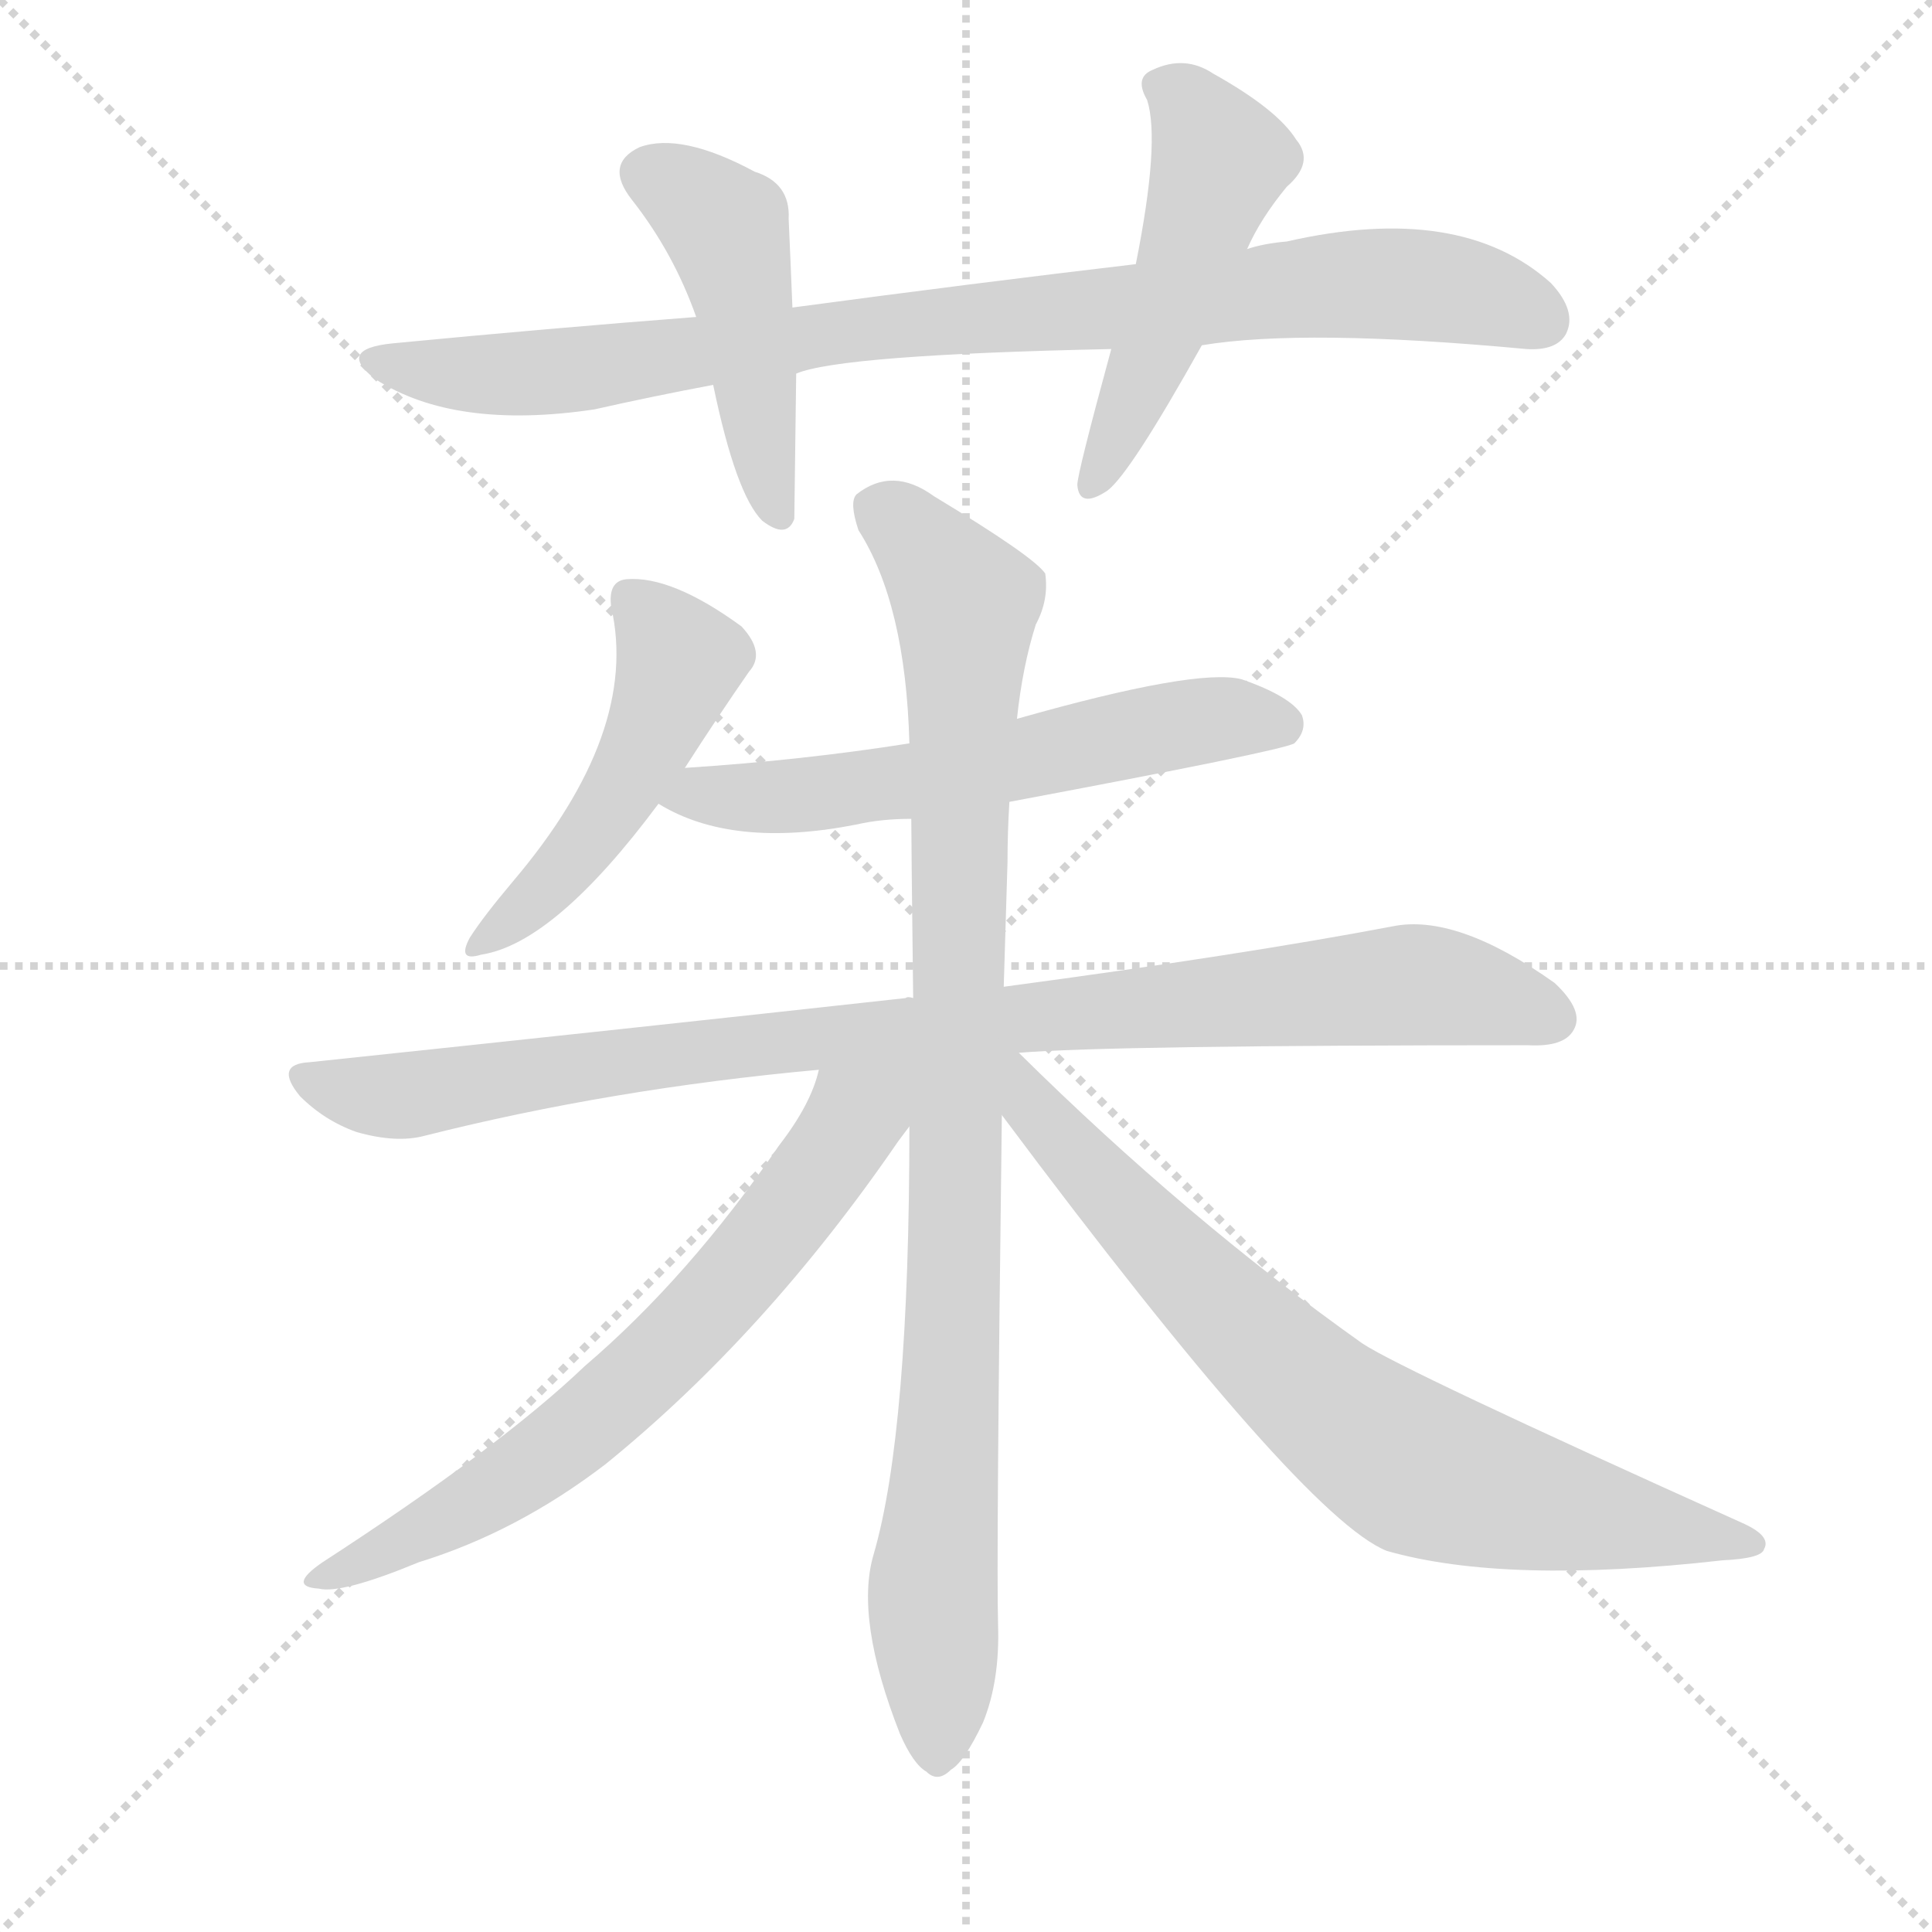
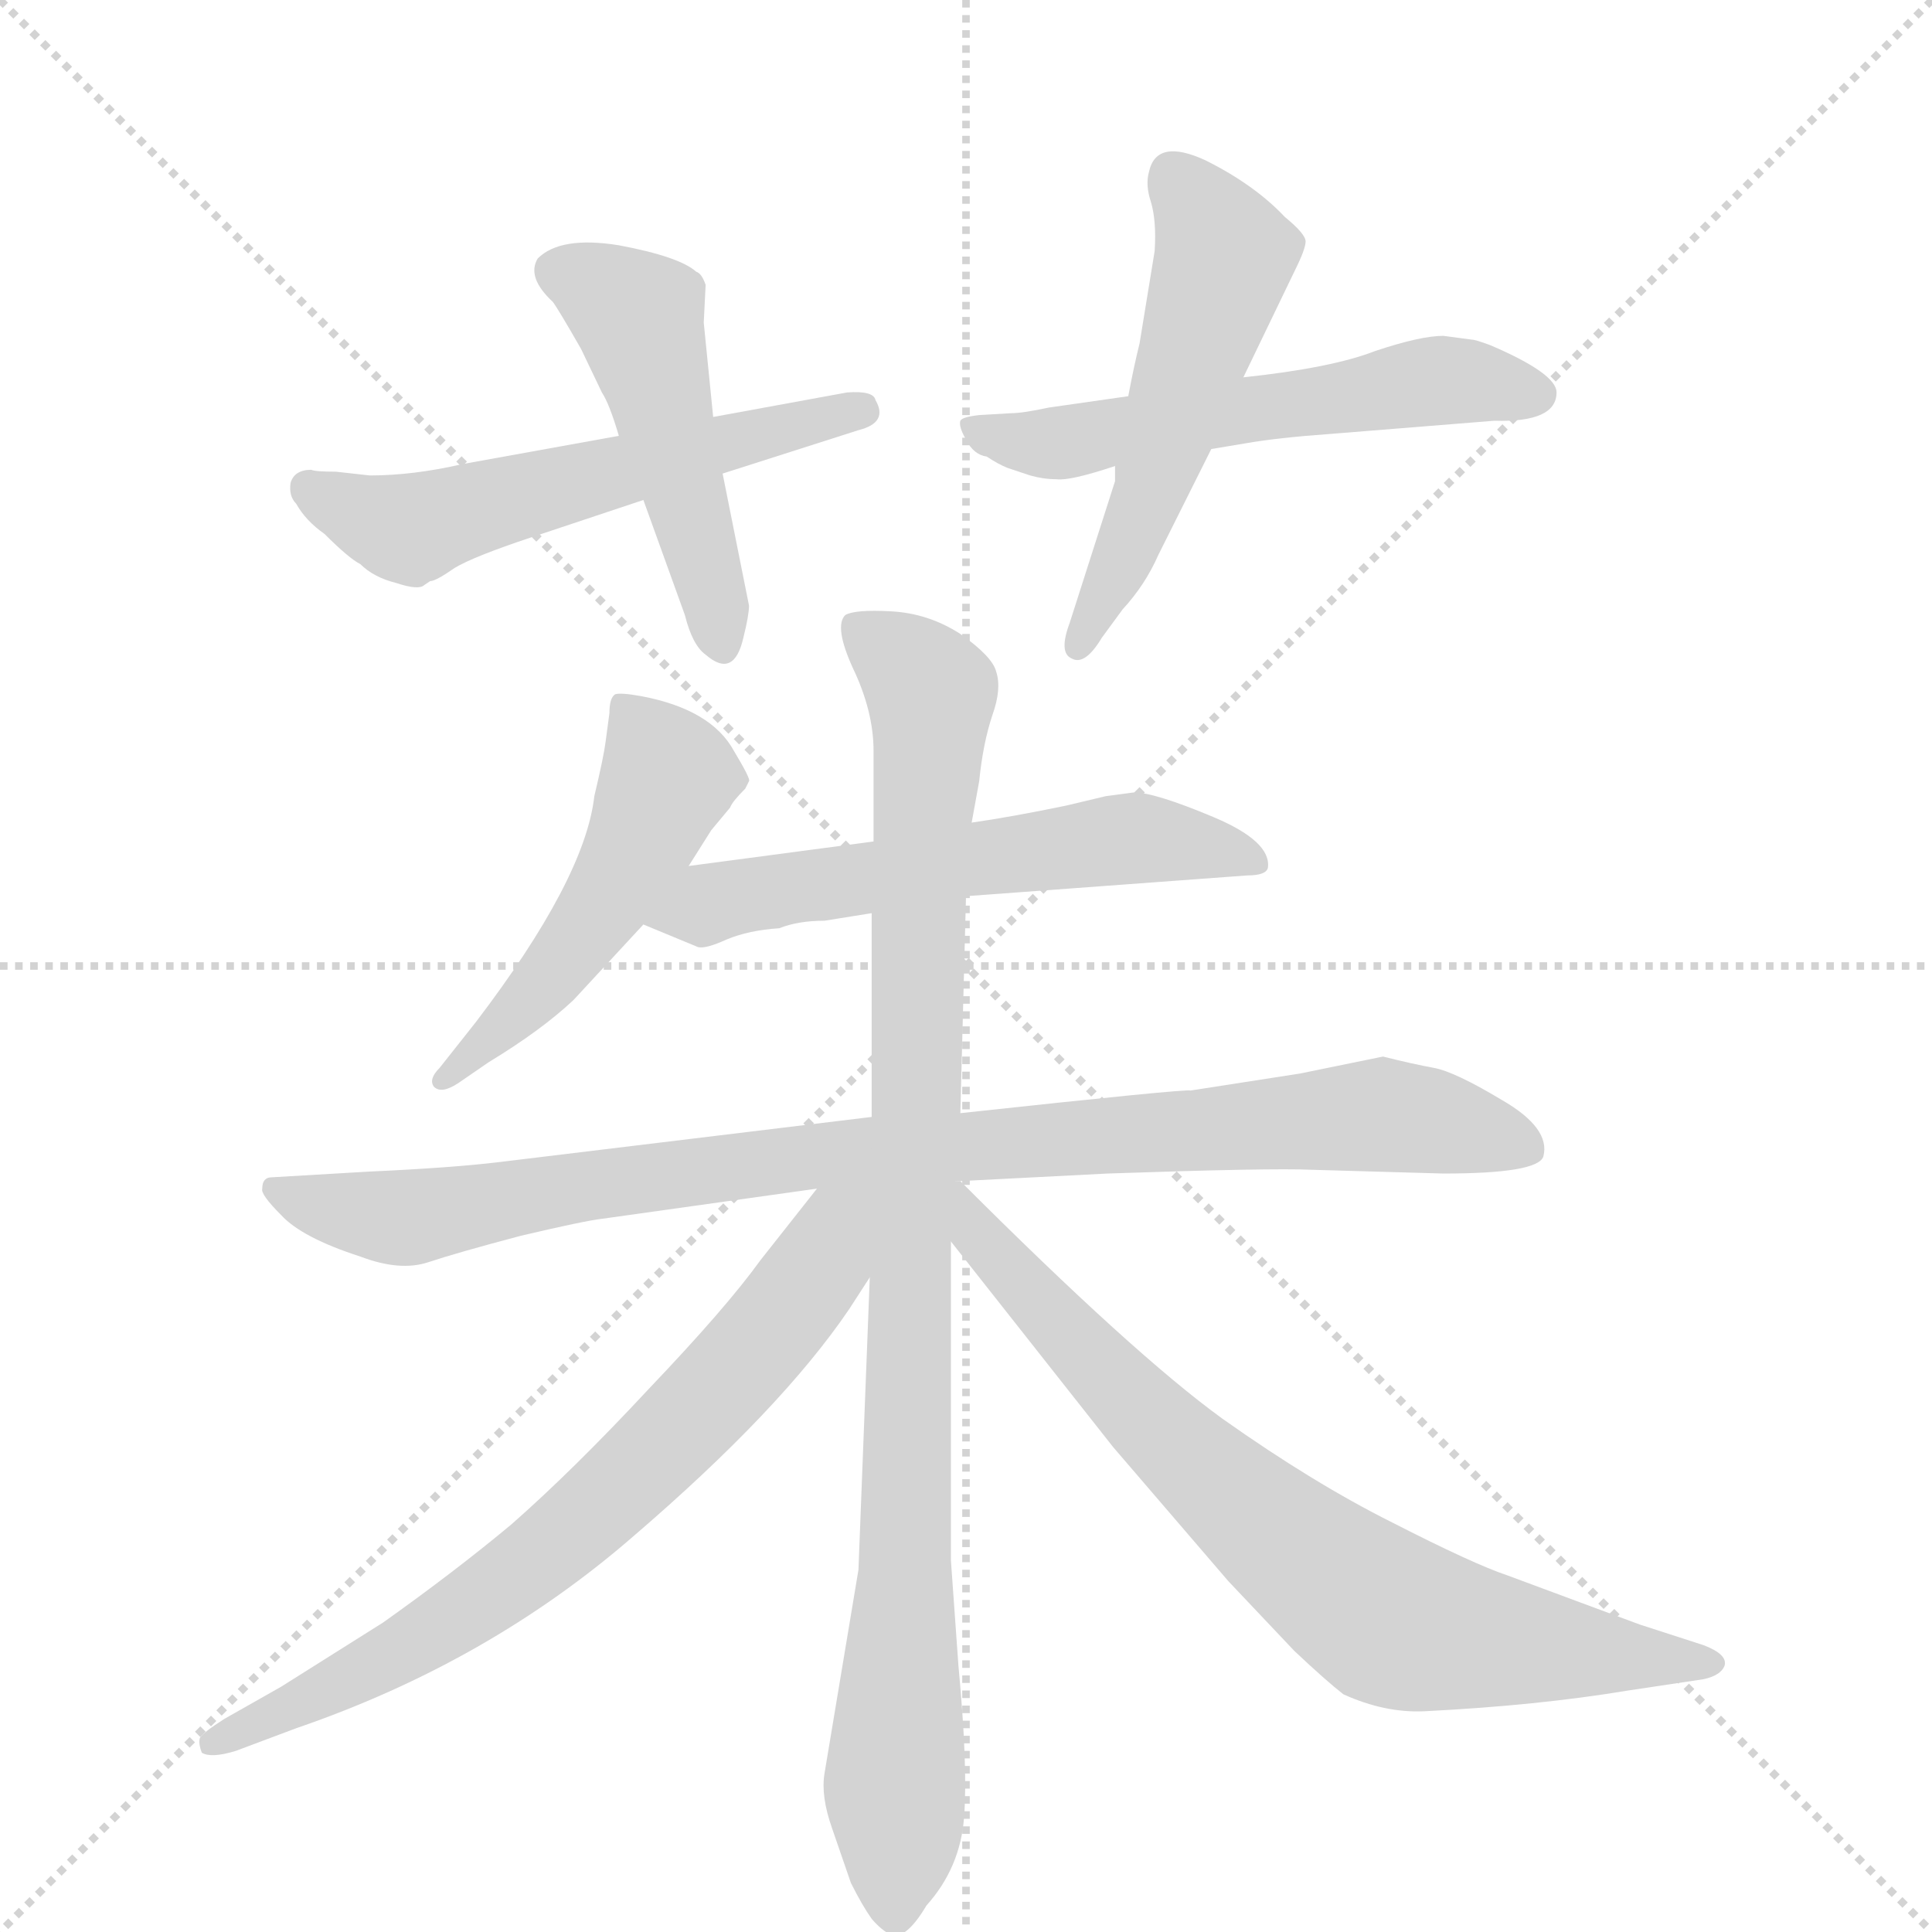
<svg xmlns="http://www.w3.org/2000/svg" version="1.1" viewBox="0 0 1024 1024">
  <g stroke="lightgray" stroke-dasharray="1,1" stroke-width="1" transform="scale(4, 4)">
    <line x1="0" y1="0" x2="256" y2="256" />
    <line x1="256" y1="0" x2="0" y2="256" />
    <line x1="128" y1="0" x2="128" y2="256" />
    <line x1="0" y1="128" x2="256" y2="128" />
  </g>
-   <g transform="scale(1, -1) translate(0, -900)">
+   <g transform="scale(1, -1) translate(0, -860)">
    <style type="text/css">
      
        @keyframes keyframes0 {
          from {
            stroke: blue;
-             stroke-dashoffset: 879;
-             stroke-width: 128;
-           }
-           74% {
+             stroke-dashoffset: 560;
+             stroke-width: 128;
+           }
+           65% {
            animation-timing-function: step-end;
            stroke: blue;
            stroke-dashoffset: 0;
            stroke-width: 128;
          }
          to {
            stroke: black;
            stroke-width: 1024;
          }
        }
        #make-me-a-hanzi-animation-0 {
-           animation: keyframes0 0.965s both;
+           animation: keyframes0 0.706s both;
          animation-delay: 0s;
          animation-timing-function: linear;
        }
      
        @keyframes keyframes1 {
          from {
            stroke: blue;
-             stroke-dashoffset: 460;
-             stroke-width: 128;
-           }
-           60% {
+             stroke-dashoffset: 484;
+             stroke-width: 128;
+           }
+           61% {
            animation-timing-function: step-end;
            stroke: blue;
            stroke-dashoffset: 0;
            stroke-width: 128;
          }
          to {
            stroke: black;
            stroke-width: 1024;
          }
        }
        #make-me-a-hanzi-animation-1 {
-           animation: keyframes1 0.624s both;
-           animation-delay: 0.965s;
+           animation: keyframes1 0.644s both;
+           animation-delay: 0.706s;
          animation-timing-function: linear;
        }
      
        @keyframes keyframes2 {
          from {
            stroke: blue;
-             stroke-dashoffset: 494;
+             stroke-dashoffset: 559;
+             stroke-width: 128;
+           }
+           65% {
+             animation-timing-function: step-end;
+             stroke: blue;
+             stroke-dashoffset: 0;
+             stroke-width: 128;
+           }
+           to {
+             stroke: black;
+             stroke-width: 1024;
+           }
+         }
+         #make-me-a-hanzi-animation-2 {
+           animation: keyframes2 0.705s both;
+           animation-delay: 1.35s;
+           animation-timing-function: linear;
+         }
+       
+         @keyframes keyframes3 {
+           from {
+             stroke: blue;
+             stroke-dashoffset: 524;
+             stroke-width: 128;
+           }
+           63% {
+             animation-timing-function: step-end;
+             stroke: blue;
+             stroke-dashoffset: 0;
+             stroke-width: 128;
+           }
+           to {
+             stroke: black;
+             stroke-width: 1024;
+           }
+         }
+         #make-me-a-hanzi-animation-3 {
+           animation: keyframes3 0.676s both;
+           animation-delay: 2.055s;
+           animation-timing-function: linear;
+         }
+       
+         @keyframes keyframes4 {
+           from {
+             stroke: blue;
+             stroke-dashoffset: 499;
            stroke-width: 128;
          }
          62% {
            animation-timing-function: step-end;
            stroke: blue;
            stroke-dashoffset: 0;
            stroke-width: 128;
          }
          to {
            stroke: black;
            stroke-width: 1024;
          }
        }
-         #make-me-a-hanzi-animation-2 {
-           animation: keyframes2 0.652s both;
-           animation-delay: 1.59s;
-           animation-timing-function: linear;
-         }
-       
-         @keyframes keyframes3 {
-           from {
-             stroke: blue;
-             stroke-dashoffset: 480;
-             stroke-width: 128;
-           }
-           61% {
-             animation-timing-function: step-end;
-             stroke: blue;
-             stroke-dashoffset: 0;
-             stroke-width: 128;
-           }
-           to {
-             stroke: black;
-             stroke-width: 1024;
-           }
-         }
-         #make-me-a-hanzi-animation-3 {
-           animation: keyframes3 0.641s both;
-           animation-delay: 2.242s;
-           animation-timing-function: linear;
-         }
-       
-         @keyframes keyframes4 {
-           from {
-             stroke: blue;
-             stroke-dashoffset: 584;
-             stroke-width: 128;
-           }
-           66% {
-             animation-timing-function: step-end;
-             stroke: blue;
-             stroke-dashoffset: 0;
-             stroke-width: 128;
-           }
-           to {
-             stroke: black;
-             stroke-width: 1024;
-           }
-         }
        #make-me-a-hanzi-animation-4 {
-           animation: keyframes4 0.725s both;
-           animation-delay: 2.882s;
+           animation: keyframes4 0.656s both;
+           animation-delay: 2.731s;
          animation-timing-function: linear;
        }
      
        @keyframes keyframes5 {
          from {
            stroke: blue;
-             stroke-dashoffset: 923;
+             stroke-dashoffset: 578;
+             stroke-width: 128;
+           }
+           65% {
+             animation-timing-function: step-end;
+             stroke: blue;
+             stroke-dashoffset: 0;
+             stroke-width: 128;
+           }
+           to {
+             stroke: black;
+             stroke-width: 1024;
+           }
+         }
+         #make-me-a-hanzi-animation-5 {
+           animation: keyframes5 0.72s both;
+           animation-delay: 3.387s;
+           animation-timing-function: linear;
+         }
+       
+         @keyframes keyframes6 {
+           from {
+             stroke: blue;
+             stroke-dashoffset: 929;
            stroke-width: 128;
          }
          75% {
            animation-timing-function: step-end;
            stroke: blue;
            stroke-dashoffset: 0;
            stroke-width: 128;
          }
          to {
            stroke: black;
            stroke-width: 1024;
          }
        }
-         #make-me-a-hanzi-animation-5 {
-           animation: keyframes5 1.001s both;
-           animation-delay: 3.608s;
-           animation-timing-function: linear;
-         }
-       
-         @keyframes keyframes6 {
-           from {
-             stroke: blue;
-             stroke-dashoffset: 933;
-             stroke-width: 128;
-           }
-           75% {
-             animation-timing-function: step-end;
-             stroke: blue;
-             stroke-dashoffset: 0;
-             stroke-width: 128;
-           }
-           to {
-             stroke: black;
-             stroke-width: 1024;
-           }
-         }
        #make-me-a-hanzi-animation-6 {
-           animation: keyframes6 1.009s both;
-           animation-delay: 4.609s;
+           animation: keyframes6 1.006s both;
+           animation-delay: 4.107s;
          animation-timing-function: linear;
        }
      
        @keyframes keyframes7 {
          from {
            stroke: blue;
-             stroke-dashoffset: 667;
-             stroke-width: 128;
-           }
-           68% {
+             stroke-dashoffset: 955;
+             stroke-width: 128;
+           }
+           76% {
            animation-timing-function: step-end;
            stroke: blue;
            stroke-dashoffset: 0;
            stroke-width: 128;
          }
          to {
            stroke: black;
            stroke-width: 1024;
          }
        }
        #make-me-a-hanzi-animation-7 {
-           animation: keyframes7 0.793s both;
-           animation-delay: 5.618s;
+           animation: keyframes7 1.027s both;
+           animation-delay: 5.113s;
          animation-timing-function: linear;
        }
      
        @keyframes keyframes8 {
          from {
            stroke: blue;
-             stroke-dashoffset: 745;
+             stroke-dashoffset: 714;
+             stroke-width: 128;
+           }
+           70% {
+             animation-timing-function: step-end;
+             stroke: blue;
+             stroke-dashoffset: 0;
+             stroke-width: 128;
+           }
+           to {
+             stroke: black;
+             stroke-width: 1024;
+           }
+         }
+         #make-me-a-hanzi-animation-8 {
+           animation: keyframes8 0.831s both;
+           animation-delay: 6.141s;
+           animation-timing-function: linear;
+         }
+       
+         @keyframes keyframes9 {
+           from {
+             stroke: blue;
+             stroke-dashoffset: 752;
            stroke-width: 128;
          }
          71% {
            animation-timing-function: step-end;
            stroke: blue;
            stroke-dashoffset: 0;
            stroke-width: 128;
          }
          to {
            stroke: black;
            stroke-width: 1024;
          }
        }
-         #make-me-a-hanzi-animation-8 {
-           animation: keyframes8 0.856s both;
-           animation-delay: 6.411s;
+         #make-me-a-hanzi-animation-9 {
+           animation: keyframes9 0.862s both;
+           animation-delay: 6.972s;
          animation-timing-function: linear;
        }
      
    </style>
-     <path d="M 637 717 Q 691 726 809 715 Q 825 714 830 723 Q 836 735 822 750 Q 774 793 682 772 Q 670 771 661 768 L 602 760 Q 517 750 420 737 L 369 732 Q 291 726 208 718 Q 178 715 199 699 Q 241 672 315 683 Q 346 690 378 696 L 422 702 Q 446 712 589 715 L 637 717 Z" fill="lightgray" />
-     <path d="M 420 737 Q 419 762 418 784 Q 419 803 400 809 Q 361 830 339 822 Q 320 813 335 794 Q 357 766 369 732 L 378 696 Q 390 638 404 624 Q 417 614 421 625 Q 421 628 422 702 L 420 737 Z" fill="lightgray" />
-     <path d="M 661 768 Q 668 784 682 801 Q 697 814 687 826 Q 677 842 643 861 Q 628 871 611 863 Q 601 859 608 847 Q 615 825 602 760 L 589 715 Q 571 649 571 643 Q 572 630 587 640 Q 599 649 637 717 L 661 768 Z" fill="lightgray" />
-     <path d="M 363 493 Q 381 521 397 544 Q 406 554 393 568 Q 356 595 332 593 Q 322 592 324 578 Q 339 512 272 433 Q 256 414 249 403 Q 242 390 255 394 Q 294 400 349 474 L 363 493 Z" fill="lightgray" />
-     <path d="M 535 475 Q 679 502 686 506 Q 693 513 690 521 Q 684 531 658 540 Q 634 546 539 519 L 482 506 Q 425 497 363 493 C 333 491 323 488 349 474 Q 388 450 454 463 Q 467 466 483 466 L 535 475 Z" fill="lightgray" />
-     <path d="M 540 342 Q 588 346 810 346 Q 829 345 834 354 Q 840 364 824 379 Q 772 416 738 409 Q 659 394 532 377 L 484 371 Q 481 372 480 371 Q 335 355 164 337 Q 145 336 159 319 Q 172 306 189 300 Q 210 294 225 298 Q 324 323 434 333 L 540 342 Z" fill="lightgray" />
-     <path d="M 532 377 Q 533 408 534 443 Q 534 459 535 475 L 539 519 Q 542 547 549 569 Q 556 582 554 596 Q 548 605 495 637 Q 473 653 454 638 Q 450 634 455 619 Q 480 580 482 506 L 483 466 Q 483 454 484 371 L 482 303 Q 482 141 463 76 Q 453 42 477 -19 Q 484 -35 491 -39 Q 497 -45 504 -38 Q 511 -34 521 -13 Q 530 9 529 39 Q 528 72 531 309 L 532 377 Z" fill="lightgray" />
-     <path d="M 434 333 Q 430 315 413 293 Q 365 223 310 176 Q 265 133 171 72 Q 152 59 169 58 Q 181 55 222 72 Q 274 88 321 124 Q 406 193 476 295 Q 479 299 482 303 C 510 342 456 398 434 333 Z" fill="lightgray" />
-     <path d="M 531 309 Q 690 96 735 78 Q 798 60 913 73 Q 934 74 935 79 Q 939 86 923 93 Q 743 174 722 188 Q 629 254 540 342 C 519 363 504 345 531 309 Z" fill="lightgray" />
+     <path d="M 449 652 L 378 639 L 328 629 L 245 614 Q 219 608 196 608 L 178 610 Q 167 610 165 611 Q 156 611 154 604 Q 153 597 157 593 Q 162 584 172 577 Q 185 564 191 561 Q 198 554 210 551 Q 222 547 225 550 L 228 552 Q 231 552 241 559 Q 251 565 281 575 L 341 595 L 383 609 L 455 632 Q 471 636 464 648 Q 463 653 449 652 Z" fill="lightgray" />
+     <path d="M 378 639 L 373 689 L 374 709 Q 372 715 369 716 Q 360 724 328 730 Q 297 735 285 723 Q 279 713 293 700 Q 296 696 308 675 L 319 652 Q 323 646 328 629 L 341 595 L 363 534 Q 367 518 374 513 Q 389 500 394 522 Q 397 534 397 539 L 383 609 L 378 639 Z" fill="lightgray" />
+     <path d="M 598 650 L 556 644 Q 542 641 536 641 L 519 640 Q 510 639 509 637 Q 508 634 512 627 Q 516 619 523 618 Q 529 614 534 612 L 546 608 Q 553 606 560 606 Q 567 605 591 613 L 642 622 L 660 625 Q 677 628 705 630 L 792 637 Q 825 636 825 652 Q 825 662 790 677 Q 782 680 780 680 L 765 682 Q 753 682 729 674 Q 706 665 659 660 L 598 650 Z" fill="lightgray" />
+     <path d="M 591 613 L 591 605 L 567 530 Q 561 514 568 511 Q 575 507 584 522 L 595 537 Q 607 550 614 566 L 642 622 L 659 660 L 686 716 Q 692 728 692 732 Q 692 736 681 745 Q 665 762 639 775 Q 613 787 609 769 Q 607 762 610 753 Q 613 743 612 727 L 604 678 Q 601 666 598 650 L 591 613 Z" fill="lightgray" />
+     <path d="M 365 401 L 377 420 L 387 432 Q 388 435 395 442 L 397 446 Q 398 447 389 462 Q 377 484 340 491 Q 329 493 326 492 Q 323 490 323 482 L 321 467 Q 320 459 315 438 Q 310 394 252 318 L 233 294 Q 227 288 230 284 Q 234 280 243 286 L 259 297 Q 287 314 304 330 L 341 370 L 365 401 Z" fill="lightgray" />
+     <path d="M 512 385 L 661 396 Q 671 396 672 400 Q 674 414 643 427 Q 612 440 601 440 L 586 438 L 565 433 Q 536 427 515 424 L 463 414 L 365 401 C 335 397 313 381 341 370 L 370 358 Q 374 357 385 362 Q 397 367 413 368 Q 423 372 437 372 L 462 376 L 512 385 Z" fill="lightgray" />
+     <path d="M 733 300 L 689 291 L 631 282 Q 629 283 509 270 L 462 268 L 264 244 Q 239 241 195 239 L 144 236 Q 139 236 139 230 Q 138 227 149 216 Q 160 204 191 194 Q 212 186 227 191 Q 242 196 276 205 Q 310 213 319 214 L 433 230 L 509 234 L 587 238 Q 674 241 695 240 L 765 238 Q 815 238 818 247 Q 822 262 796 277 Q 771 292 760 294 Q 749 296 733 300 Z" fill="lightgray" />
+     <path d="M 509 270 L 512 385 L 515 424 L 519 446 Q 521 466 526 481 Q 531 495 528 504 Q 526 512 509 524 Q 492 535 472 536 Q 453 537 448 534 Q 442 528 452 506 Q 463 483 463 462 L 463 414 L 462 376 L 462 268 L 461 183 L 455 28 L 437 -80 Q 435 -92 441 -109 L 451 -138 Q 457 -150 462 -157 Q 467 -163 473 -166 Q 481 -167 491 -150 Q 509 -130 511 -103 Q 513 -76 508 -23 L 504 33 L 504 202 L 509 270 Z" fill="lightgray" />
+     <path d="M 433 230 L 403 192 Q 385 167 344 124 Q 304 81 271 52 Q 241 27 203 0 L 149 -34 L 119 -51 Q 108 -58 106 -61 Q 105 -64 107 -69 Q 112 -72 125 -68 L 157 -56 Q 259 -21 336 46 Q 414 113 450 166 L 461 183 C 498 240 458 261 433 230 Z" fill="lightgray" />
+     <path d="M 504 202 L 590 93 L 651 22 L 686 -15 Q 703 -31 712 -38 Q 734 -48 755 -47 Q 815 -44 863 -36 L 903 -30 Q 912 -28 914 -23 Q 916 -17 903 -12 L 869 -1 L 799 25 Q 781 31 738 53 Q 696 74 648 108 Q 601 142 509 234 L 506 234 C 482 252 485 226 504 202 Z" fill="lightgray" />
    <clipPath id="make-me-a-hanzi-clip-0">
-       <path d="M 637 717 Q 691 726 809 715 Q 825 714 830 723 Q 836 735 822 750 Q 774 793 682 772 Q 670 771 661 768 L 602 760 Q 517 750 420 737 L 369 732 Q 291 726 208 718 Q 178 715 199 699 Q 241 672 315 683 Q 346 690 378 696 L 422 702 Q 446 712 589 715 L 637 717 Z" />
-     </clipPath>
-     <path clip-path="url(#make-me-a-hanzi-clip-0)" d="M 201 710 L 258 701 L 303 703 L 446 725 L 715 750 L 770 747 L 817 730" fill="none" id="make-me-a-hanzi-animation-0" stroke-dasharray="751 1502" stroke-linecap="round" />
+       <path d="M 449 652 L 378 639 L 328 629 L 245 614 Q 219 608 196 608 L 178 610 Q 167 610 165 611 Q 156 611 154 604 Q 153 597 157 593 Q 162 584 172 577 Q 185 564 191 561 Q 198 554 210 551 Q 222 547 225 550 L 228 552 Q 231 552 241 559 Q 251 565 281 575 L 341 595 L 383 609 L 455 632 Q 471 636 464 648 Q 463 653 449 652 Z" />
+     </clipPath>
+     <path clip-path="url(#make-me-a-hanzi-clip-0)" d="M 164 601 L 221 580 L 456 642" fill="none" id="make-me-a-hanzi-animation-0" stroke-dasharray="432 864" stroke-linecap="round" />
    <clipPath id="make-me-a-hanzi-clip-1">
-       <path d="M 420 737 Q 419 762 418 784 Q 419 803 400 809 Q 361 830 339 822 Q 320 813 335 794 Q 357 766 369 732 L 378 696 Q 390 638 404 624 Q 417 614 421 625 Q 421 628 422 702 L 420 737 Z" />
-     </clipPath>
-     <path clip-path="url(#make-me-a-hanzi-clip-1)" d="M 344 807 L 385 779 L 413 627" fill="none" id="make-me-a-hanzi-animation-1" stroke-dasharray="332 664" stroke-linecap="round" />
+       <path d="M 378 639 L 373 689 L 374 709 Q 372 715 369 716 Q 360 724 328 730 Q 297 735 285 723 Q 279 713 293 700 Q 296 696 308 675 L 319 652 Q 323 646 328 629 L 341 595 L 363 534 Q 367 518 374 513 Q 389 500 394 522 Q 397 534 397 539 L 383 609 L 378 639 Z" />
+     </clipPath>
+     <path clip-path="url(#make-me-a-hanzi-clip-1)" d="M 296 717 L 338 692 L 383 519" fill="none" id="make-me-a-hanzi-animation-1" stroke-dasharray="356 712" stroke-linecap="round" />
    <clipPath id="make-me-a-hanzi-clip-2">
-       <path d="M 661 768 Q 668 784 682 801 Q 697 814 687 826 Q 677 842 643 861 Q 628 871 611 863 Q 601 859 608 847 Q 615 825 602 760 L 589 715 Q 571 649 571 643 Q 572 630 587 640 Q 599 649 637 717 L 661 768 Z" />
-     </clipPath>
-     <path clip-path="url(#make-me-a-hanzi-clip-2)" d="M 614 854 L 630 845 L 647 815 L 613 716 L 579 643" fill="none" id="make-me-a-hanzi-animation-2" stroke-dasharray="366 732" stroke-linecap="round" />
+       <path d="M 598 650 L 556 644 Q 542 641 536 641 L 519 640 Q 510 639 509 637 Q 508 634 512 627 Q 516 619 523 618 Q 529 614 534 612 L 546 608 Q 553 606 560 606 Q 567 605 591 613 L 642 622 L 660 625 Q 677 628 705 630 L 792 637 Q 825 636 825 652 Q 825 662 790 677 Q 782 680 780 680 L 765 682 Q 753 682 729 674 Q 706 665 659 660 L 598 650 Z" />
+     </clipPath>
+     <path clip-path="url(#make-me-a-hanzi-clip-2)" d="M 516 634 L 553 625 L 763 658 L 815 651" fill="none" id="make-me-a-hanzi-animation-2" stroke-dasharray="431 862" stroke-linecap="round" />
    <clipPath id="make-me-a-hanzi-clip-3">
-       <path d="M 363 493 Q 381 521 397 544 Q 406 554 393 568 Q 356 595 332 593 Q 322 592 324 578 Q 339 512 272 433 Q 256 414 249 403 Q 242 390 255 394 Q 294 400 349 474 L 363 493 Z" />
-     </clipPath>
-     <path clip-path="url(#make-me-a-hanzi-clip-3)" d="M 334 583 L 360 550 L 347 513 L 316 460 L 258 403" fill="none" id="make-me-a-hanzi-animation-3" stroke-dasharray="352 704" stroke-linecap="round" />
+       <path d="M 591 613 L 591 605 L 567 530 Q 561 514 568 511 Q 575 507 584 522 L 595 537 Q 607 550 614 566 L 642 622 L 659 660 L 686 716 Q 692 728 692 732 Q 692 736 681 745 Q 665 762 639 775 Q 613 787 609 769 Q 607 762 610 753 Q 613 743 612 727 L 604 678 Q 601 666 598 650 L 591 613 Z" />
+     </clipPath>
+     <path clip-path="url(#make-me-a-hanzi-clip-3)" d="M 626 764 L 649 724 L 602 581 L 571 517" fill="none" id="make-me-a-hanzi-animation-3" stroke-dasharray="396 792" stroke-linecap="round" />
    <clipPath id="make-me-a-hanzi-clip-4">
-       <path d="M 535 475 Q 679 502 686 506 Q 693 513 690 521 Q 684 531 658 540 Q 634 546 539 519 L 482 506 Q 425 497 363 493 C 333 491 323 488 349 474 Q 388 450 454 463 Q 467 466 483 466 L 535 475 Z" />
-     </clipPath>
-     <path clip-path="url(#make-me-a-hanzi-clip-4)" d="M 357 475 L 486 486 L 646 519 L 681 515" fill="none" id="make-me-a-hanzi-animation-4" stroke-dasharray="456 912" stroke-linecap="round" />
+       <path d="M 365 401 L 377 420 L 387 432 Q 388 435 395 442 L 397 446 Q 398 447 389 462 Q 377 484 340 491 Q 329 493 326 492 Q 323 490 323 482 L 321 467 Q 320 459 315 438 Q 310 394 252 318 L 233 294 Q 227 288 230 284 Q 234 280 243 286 L 259 297 Q 287 314 304 330 L 341 370 L 365 401 Z" />
+     </clipPath>
+     <path clip-path="url(#make-me-a-hanzi-clip-4)" d="M 333 485 L 354 448 L 339 413 L 288 338 L 236 288" fill="none" id="make-me-a-hanzi-animation-4" stroke-dasharray="371 742" stroke-linecap="round" />
    <clipPath id="make-me-a-hanzi-clip-5">
-       <path d="M 540 342 Q 588 346 810 346 Q 829 345 834 354 Q 840 364 824 379 Q 772 416 738 409 Q 659 394 532 377 L 484 371 Q 481 372 480 371 Q 335 355 164 337 Q 145 336 159 319 Q 172 306 189 300 Q 210 294 225 298 Q 324 323 434 333 L 540 342 Z" />
-     </clipPath>
-     <path clip-path="url(#make-me-a-hanzi-clip-5)" d="M 162 328 L 216 319 L 400 347 L 753 378 L 823 360" fill="none" id="make-me-a-hanzi-animation-5" stroke-dasharray="795 1590" stroke-linecap="round" />
+       <path d="M 512 385 L 661 396 Q 671 396 672 400 Q 674 414 643 427 Q 612 440 601 440 L 586 438 L 565 433 Q 536 427 515 424 L 463 414 L 365 401 C 335 397 313 381 341 370 L 370 358 Q 374 357 385 362 Q 397 367 413 368 Q 423 372 437 372 L 462 376 L 512 385 Z" />
+     </clipPath>
+     <path clip-path="url(#make-me-a-hanzi-clip-5)" d="M 350 371 L 376 382 L 597 416 L 646 411 L 665 403" fill="none" id="make-me-a-hanzi-animation-5" stroke-dasharray="450 900" stroke-linecap="round" />
    <clipPath id="make-me-a-hanzi-clip-6">
-       <path d="M 532 377 Q 533 408 534 443 Q 534 459 535 475 L 539 519 Q 542 547 549 569 Q 556 582 554 596 Q 548 605 495 637 Q 473 653 454 638 Q 450 634 455 619 Q 480 580 482 506 L 483 466 Q 483 454 484 371 L 482 303 Q 482 141 463 76 Q 453 42 477 -19 Q 484 -35 491 -39 Q 497 -45 504 -38 Q 511 -34 521 -13 Q 530 9 529 39 Q 528 72 531 309 L 532 377 Z" />
-     </clipPath>
-     <path clip-path="url(#make-me-a-hanzi-clip-6)" d="M 465 631 L 479 622 L 512 581 L 507 220 L 494 58 L 497 -26" fill="none" id="make-me-a-hanzi-animation-6" stroke-dasharray="805 1610" stroke-linecap="round" />
+       <path d="M 733 300 L 689 291 L 631 282 Q 629 283 509 270 L 462 268 L 264 244 Q 239 241 195 239 L 144 236 Q 139 236 139 230 Q 138 227 149 216 Q 160 204 191 194 Q 212 186 227 191 Q 242 196 276 205 Q 310 213 319 214 L 433 230 L 509 234 L 587 238 Q 674 241 695 240 L 765 238 Q 815 238 818 247 Q 822 262 796 277 Q 771 292 760 294 Q 749 296 733 300 Z" />
+     </clipPath>
+     <path clip-path="url(#make-me-a-hanzi-clip-6)" d="M 145 230 L 173 219 L 212 214 L 424 246 L 731 269 L 810 251" fill="none" id="make-me-a-hanzi-animation-6" stroke-dasharray="801 1602" stroke-linecap="round" />
    <clipPath id="make-me-a-hanzi-clip-7">
-       <path d="M 434 333 Q 430 315 413 293 Q 365 223 310 176 Q 265 133 171 72 Q 152 59 169 58 Q 181 55 222 72 Q 274 88 321 124 Q 406 193 476 295 Q 479 299 482 303 C 510 342 456 398 434 333 Z" />
-     </clipPath>
-     <path clip-path="url(#make-me-a-hanzi-clip-7)" d="M 477 332 L 453 309 L 395 228 L 312 146 L 251 103 L 173 65" fill="none" id="make-me-a-hanzi-animation-7" stroke-dasharray="539 1078" stroke-linecap="round" />
+       <path d="M 509 270 L 512 385 L 515 424 L 519 446 Q 521 466 526 481 Q 531 495 528 504 Q 526 512 509 524 Q 492 535 472 536 Q 453 537 448 534 Q 442 528 452 506 Q 463 483 463 462 L 463 414 L 462 376 L 462 268 L 461 183 L 455 28 L 437 -80 Q 435 -92 441 -109 L 451 -138 Q 457 -150 462 -157 Q 467 -163 473 -166 Q 481 -167 491 -150 Q 509 -130 511 -103 Q 513 -76 508 -23 L 504 33 L 504 202 L 509 270 Z" />
+     </clipPath>
+     <path clip-path="url(#make-me-a-hanzi-clip-7)" d="M 454 528 L 493 492 L 473 -154" fill="none" id="make-me-a-hanzi-animation-7" stroke-dasharray="827 1654" stroke-linecap="round" />
    <clipPath id="make-me-a-hanzi-clip-8">
-       <path d="M 531 309 Q 690 96 735 78 Q 798 60 913 73 Q 934 74 935 79 Q 939 86 923 93 Q 743 174 722 188 Q 629 254 540 342 C 519 363 504 345 531 309 Z" />
-     </clipPath>
-     <path clip-path="url(#make-me-a-hanzi-clip-8)" d="M 536 336 L 550 307 L 584 270 L 683 173 L 738 129 L 819 102 L 929 82" fill="none" id="make-me-a-hanzi-animation-8" stroke-dasharray="617 1234" stroke-linecap="round" />
+       <path d="M 433 230 L 403 192 Q 385 167 344 124 Q 304 81 271 52 Q 241 27 203 0 L 149 -34 L 119 -51 Q 108 -58 106 -61 Q 105 -64 107 -69 Q 112 -72 125 -68 L 157 -56 Q 259 -21 336 46 Q 414 113 450 166 L 461 183 C 498 240 458 261 433 230 Z" />
+     </clipPath>
+     <path clip-path="url(#make-me-a-hanzi-clip-8)" d="M 455 226 L 403 148 L 291 39 L 217 -13 L 111 -64" fill="none" id="make-me-a-hanzi-animation-8" stroke-dasharray="586 1172" stroke-linecap="round" />
+     <clipPath id="make-me-a-hanzi-clip-9">
+       <path d="M 504 202 L 590 93 L 651 22 L 686 -15 Q 703 -31 712 -38 Q 734 -48 755 -47 Q 815 -44 863 -36 L 903 -30 Q 912 -28 914 -23 Q 916 -17 903 -12 L 869 -1 L 799 25 Q 781 31 738 53 Q 696 74 648 108 Q 601 142 509 234 L 506 234 C 482 252 485 226 504 202 Z" />
+     </clipPath>
+     <path clip-path="url(#make-me-a-hanzi-clip-9)" d="M 508 226 L 514 224 L 515 209 L 529 192 L 613 103 L 731 5 L 777 -8 L 905 -21" fill="none" id="make-me-a-hanzi-animation-9" stroke-dasharray="624 1248" stroke-linecap="round" />
  </g>
</svg>
